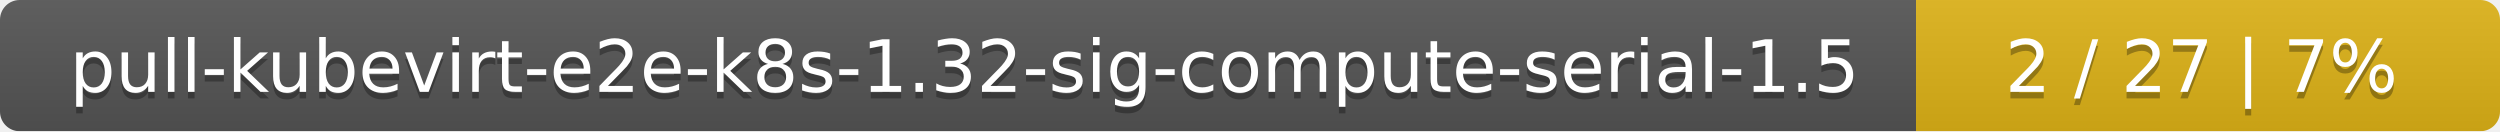
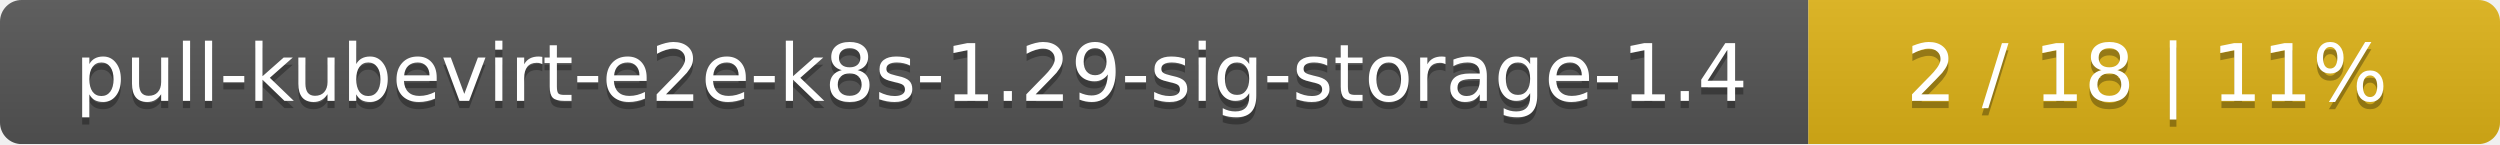
- <svg xmlns="http://www.w3.org/2000/svg" width="381" height="20">
+ <svg xmlns="http://www.w3.org/2000/svg" width="347" height="20">
  <linearGradient id="smooth" x2="0" y2="100%">
    <stop offset="0" stop-color="#bbb" stop-opacity=".1" />
    <stop offset="1" stop-opacity=".1" />
  </linearGradient>
  <mask id="round">
-     <rect width="381" height="20" rx="3" fill="#fff" />
+     <rect width="347" height="20" rx="3" fill="#fff" />
  </mask>
  <g mask="url(#round)">
-     <rect width="292" height="20" fill="#555" />
-     <rect x="292" width="89" height="20" fill="#dfb317" />
-     <rect width="381" height="20" fill="url(#smooth)" />
+     <rect width="251" height="20" fill="#555" />
+     <rect x="251" width="96" height="20" fill="#dfb317" />
+     <rect width="347" height="20" fill="url(#smooth)" />
  </g>
  <g fill="#fff" text-anchor="middle" font-family="DejaVu Sans,Verdana,Geneva,sans-serif" font-size="11">
-     <text x="147" y="15" fill="#010101" fill-opacity=".3">pull-kubevirt-e2e-k8s-1.32-sig-compute-serial-1.5</text>
-     <text x="147" y="14">pull-kubevirt-e2e-k8s-1.32-sig-compute-serial-1.5</text>
-     <text x="335.5" y="15" fill="#010101" fill-opacity=".3">2 / 27    |    7%</text>
-     <text x="335.5" y="14">2 / 27    |    7%</text>
+     <text x="126.5" y="15" fill="#010101" fill-opacity=".3">pull-kubevirt-e2e-k8s-1.29-sig-storage-1.4</text>
+     <text x="126.5" y="14">pull-kubevirt-e2e-k8s-1.29-sig-storage-1.4</text>
+     <text x="298" y="15" fill="#010101" fill-opacity=".3">2 / 18    |    11%</text>
+     <text x="298" y="14">2 / 18    |    11%</text>
  </g>
</svg>
